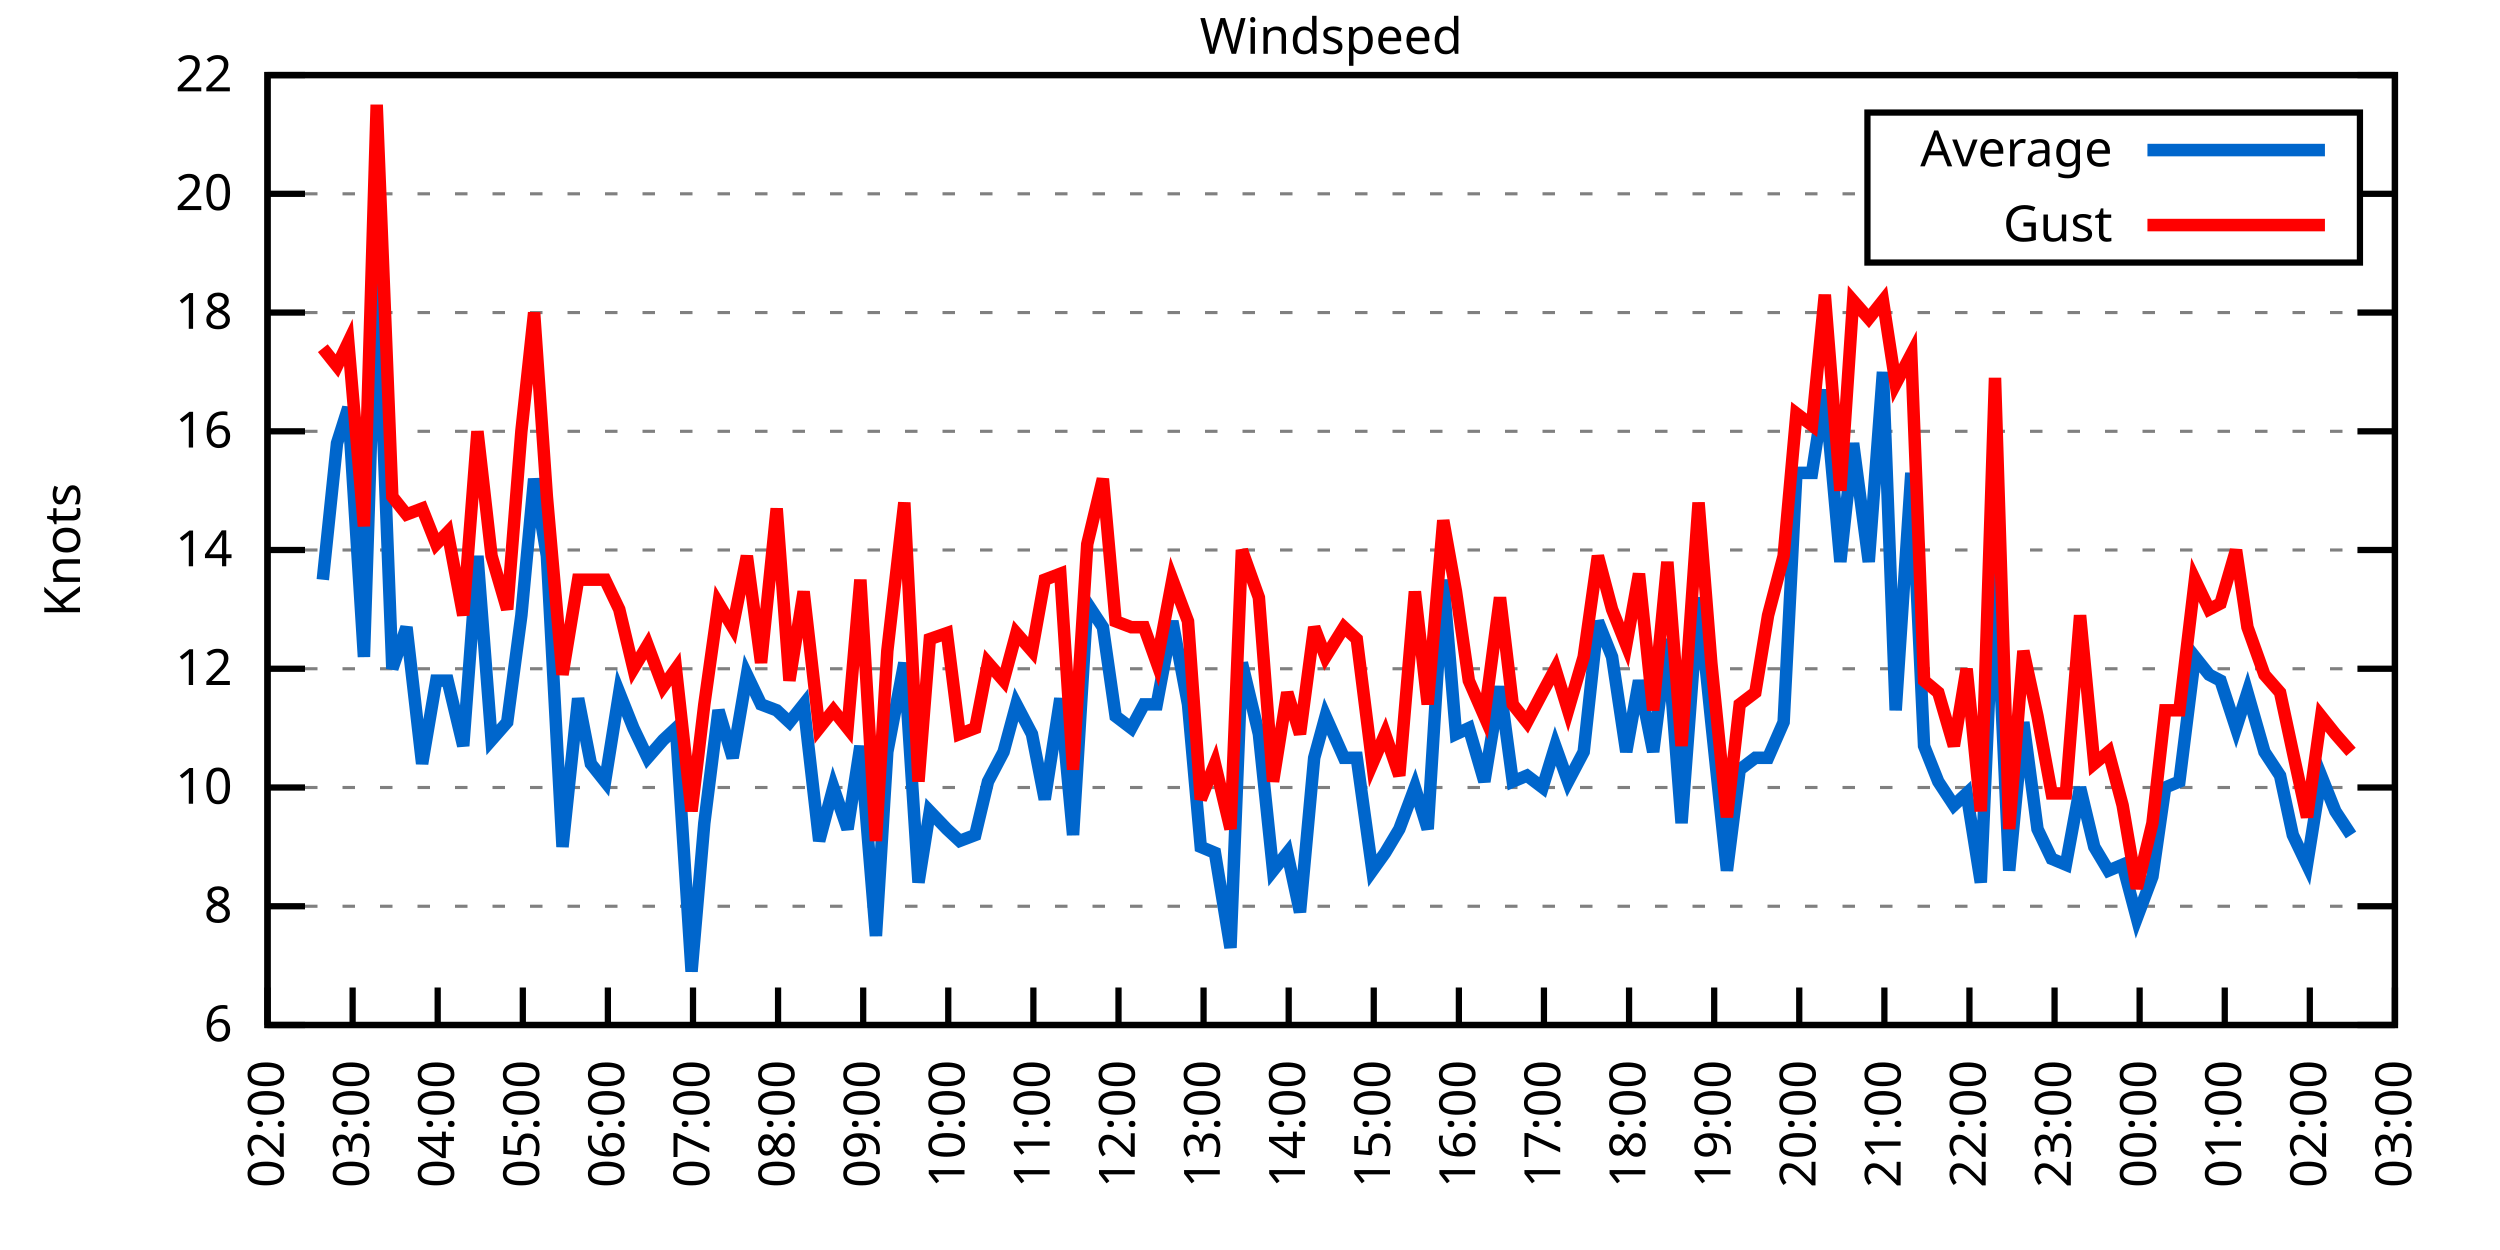
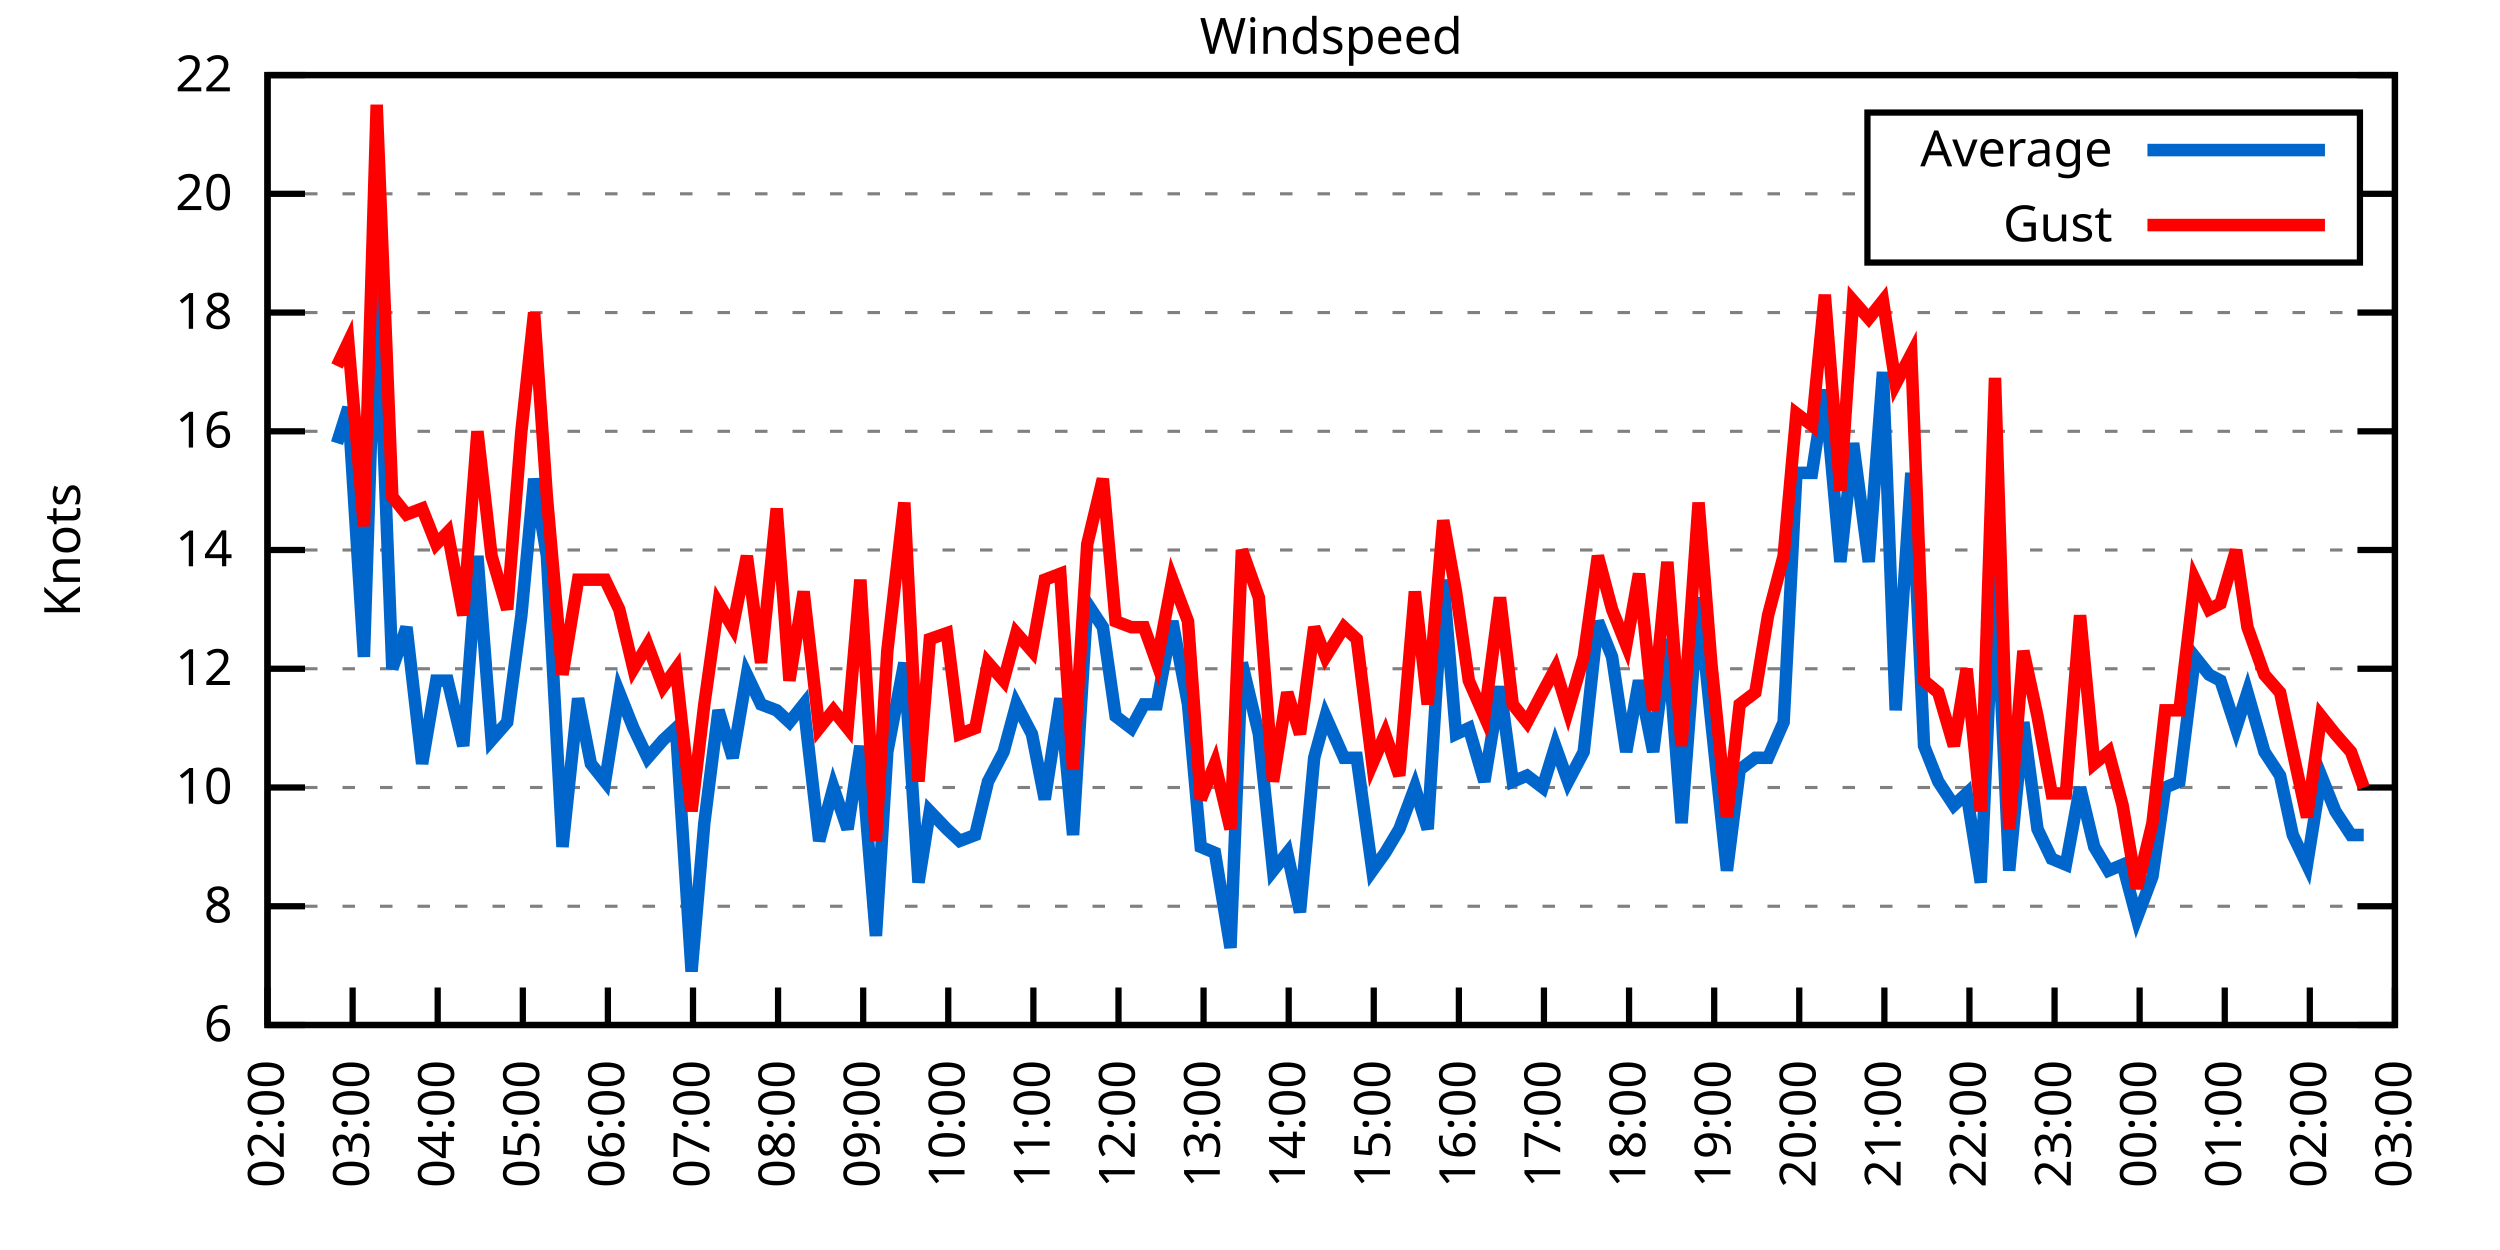
<svg xmlns="http://www.w3.org/2000/svg" xmlns:xlink="http://www.w3.org/1999/xlink" width="400" height="200" viewBox="0 0 400 200">
  <g id="gnuplot_canvas">
    <rect x="0" y="0" width="400" height="200" fill="none" />
    <defs>
      <circle id="gpDot" r="0.5" stroke-width="0.5" stroke="currentColor" />
      <path id="gpPt0" stroke-width="0.333" stroke="currentColor" d="M-1,0 h2 M0,-1 v2" />
      <path id="gpPt1" stroke-width="0.333" stroke="currentColor" d="M-1,-1 L1,1 M1,-1 L-1,1" />
      <path id="gpPt2" stroke-width="0.333" stroke="currentColor" d="M-1,0 L1,0 M0,-1 L0,1 M-1,-1 L1,1 M-1,1 L1,-1" />
      <rect id="gpPt3" stroke-width="0.333" stroke="currentColor" x="-1" y="-1" width="2" height="2" />
      <rect id="gpPt4" stroke-width="0.333" stroke="currentColor" fill="currentColor" x="-1" y="-1" width="2" height="2" />
      <circle id="gpPt5" stroke-width="0.333" stroke="currentColor" cx="0" cy="0" r="1" />
      <use xlink:href="#gpPt5" id="gpPt6" fill="currentColor" stroke="none" />
      <path id="gpPt7" stroke-width="0.333" stroke="currentColor" d="M0,-1.33 L-1.33,0.67 L1.33,0.67 z" />
      <use xlink:href="#gpPt7" id="gpPt8" fill="currentColor" stroke="none" />
      <use xlink:href="#gpPt7" id="gpPt9" stroke="currentColor" transform="rotate(180)" />
      <use xlink:href="#gpPt9" id="gpPt10" fill="currentColor" stroke="none" />
      <use xlink:href="#gpPt3" id="gpPt11" stroke="currentColor" transform="rotate(45)" />
      <use xlink:href="#gpPt11" id="gpPt12" fill="currentColor" stroke="none" />
      <path id="gpPt13" stroke-width="0.333" stroke="currentColor" d="M0,1.330 L1.265,0.411 L0.782,-1.067 L-0.782,-1.076 L-1.265,0.411 z" />
      <use xlink:href="#gpPt13" id="gpPt14" fill="currentColor" stroke="none" />
      <filter id="textbox" filterUnits="objectBoundingBox" x="0" y="0" height="1" width="1">
        <feFlood flood-color="white" flood-opacity="1" result="bgnd" />
        <feComposite in="SourceGraphic" in2="bgnd" operator="atop" />
      </filter>
      <filter id="greybox" filterUnits="objectBoundingBox" x="0" y="0" height="1" width="1">
        <feFlood flood-color="lightgrey" flood-opacity="1" result="grey" />
        <feComposite in="SourceGraphic" in2="grey" operator="atop" />
      </filter>
    </defs>
    <g fill="none" color="white" stroke="currentColor" stroke-width="1.00" stroke-linecap="butt" stroke-linejoin="miter">
</g>
    <g fill="none" color="black" stroke="currentColor" stroke-width="1.00" stroke-linecap="butt" stroke-linejoin="miter">
      <g stroke="none" shape-rendering="crispEdges">
        <polygon fill="rgb(255, 255, 255)" points="42.80,164.00 383.18,164.00 383.18,12.02 42.80,12.02 " />
      </g>
    </g>
    <g fill="none" color="black" stroke="currentColor" stroke-width="1.00" stroke-linecap="butt" stroke-linejoin="miter">
</g>
    <g fill="none" color="black" stroke="black" stroke-width="0.50" stroke-linecap="butt" stroke-linejoin="miter">
</g>
    <g fill="none" color="gray" stroke="currentColor" stroke-width="0.50" stroke-linecap="butt" stroke-linejoin="miter">
      <path stroke="gray" stroke-dasharray="2,4" class="gridline" d="M42.80,164.00 L383.19,164.00  " />
    </g>
    <g fill="none" color="gray" stroke="gray" stroke-width="1.00" stroke-linecap="butt" stroke-linejoin="miter">
</g>
    <g fill="none" color="black" stroke="currentColor" stroke-width="1.00" stroke-linecap="butt" stroke-linejoin="miter">
      <path stroke="black" d="M42.80,164.00 L48.80,164.00 M383.19,164.00 L377.19,164.00  " />
      <g transform="translate(37.20,166.60)" stroke="none" fill="black" font-family="Sans" font-size="8.00" text-anchor="end">
        <text>
          <tspan font-family="Sans"> 6</tspan>
        </text>
      </g>
    </g>
    <g fill="none" color="black" stroke="currentColor" stroke-width="1.00" stroke-linecap="butt" stroke-linejoin="miter">
</g>
    <g fill="none" color="black" stroke="black" stroke-width="0.50" stroke-linecap="butt" stroke-linejoin="miter">
</g>
    <g fill="none" color="gray" stroke="currentColor" stroke-width="0.50" stroke-linecap="butt" stroke-linejoin="miter">
      <path stroke="gray" stroke-dasharray="2,4" class="gridline" d="M42.80,145.00 L383.19,145.00  " />
    </g>
    <g fill="none" color="gray" stroke="gray" stroke-width="1.00" stroke-linecap="butt" stroke-linejoin="miter">
</g>
    <g fill="none" color="black" stroke="currentColor" stroke-width="1.00" stroke-linecap="butt" stroke-linejoin="miter">
      <path stroke="black" d="M42.80,145.00 L48.80,145.00 M383.19,145.00 L377.19,145.00  " />
      <g transform="translate(37.20,147.60)" stroke="none" fill="black" font-family="Sans" font-size="8.00" text-anchor="end">
        <text>
          <tspan font-family="Sans"> 8</tspan>
        </text>
      </g>
    </g>
    <g fill="none" color="black" stroke="currentColor" stroke-width="1.00" stroke-linecap="butt" stroke-linejoin="miter">
</g>
    <g fill="none" color="black" stroke="black" stroke-width="0.50" stroke-linecap="butt" stroke-linejoin="miter">
</g>
    <g fill="none" color="gray" stroke="currentColor" stroke-width="0.50" stroke-linecap="butt" stroke-linejoin="miter">
      <path stroke="gray" stroke-dasharray="2,4" class="gridline" d="M42.80,126.00 L383.19,126.00  " />
    </g>
    <g fill="none" color="gray" stroke="gray" stroke-width="1.00" stroke-linecap="butt" stroke-linejoin="miter">
</g>
    <g fill="none" color="black" stroke="currentColor" stroke-width="1.00" stroke-linecap="butt" stroke-linejoin="miter">
      <path stroke="black" d="M42.80,126.00 L48.80,126.00 M383.19,126.00 L377.19,126.00  " />
      <g transform="translate(37.20,128.60)" stroke="none" fill="black" font-family="Sans" font-size="8.00" text-anchor="end">
        <text>
          <tspan font-family="Sans"> 10</tspan>
        </text>
      </g>
    </g>
    <g fill="none" color="black" stroke="currentColor" stroke-width="1.00" stroke-linecap="butt" stroke-linejoin="miter">
</g>
    <g fill="none" color="black" stroke="black" stroke-width="0.50" stroke-linecap="butt" stroke-linejoin="miter">
</g>
    <g fill="none" color="gray" stroke="currentColor" stroke-width="0.50" stroke-linecap="butt" stroke-linejoin="miter">
      <path stroke="gray" stroke-dasharray="2,4" class="gridline" d="M42.80,107.00 L383.19,107.00  " />
    </g>
    <g fill="none" color="gray" stroke="gray" stroke-width="1.00" stroke-linecap="butt" stroke-linejoin="miter">
</g>
    <g fill="none" color="black" stroke="currentColor" stroke-width="1.00" stroke-linecap="butt" stroke-linejoin="miter">
      <path stroke="black" d="M42.80,107.00 L48.80,107.00 M383.19,107.00 L377.19,107.00  " />
      <g transform="translate(37.20,109.60)" stroke="none" fill="black" font-family="Sans" font-size="8.00" text-anchor="end">
        <text>
          <tspan font-family="Sans"> 12</tspan>
        </text>
      </g>
    </g>
    <g fill="none" color="black" stroke="currentColor" stroke-width="1.00" stroke-linecap="butt" stroke-linejoin="miter">
</g>
    <g fill="none" color="black" stroke="black" stroke-width="0.50" stroke-linecap="butt" stroke-linejoin="miter">
</g>
    <g fill="none" color="gray" stroke="currentColor" stroke-width="0.50" stroke-linecap="butt" stroke-linejoin="miter">
      <path stroke="gray" stroke-dasharray="2,4" class="gridline" d="M42.80,88.00 L383.19,88.00  " />
    </g>
    <g fill="none" color="gray" stroke="gray" stroke-width="1.00" stroke-linecap="butt" stroke-linejoin="miter">
</g>
    <g fill="none" color="black" stroke="currentColor" stroke-width="1.00" stroke-linecap="butt" stroke-linejoin="miter">
      <path stroke="black" d="M42.80,88.00 L48.80,88.00 M383.19,88.00 L377.19,88.00  " />
      <g transform="translate(37.20,90.60)" stroke="none" fill="black" font-family="Sans" font-size="8.00" text-anchor="end">
        <text>
          <tspan font-family="Sans"> 14</tspan>
        </text>
      </g>
    </g>
    <g fill="none" color="black" stroke="currentColor" stroke-width="1.00" stroke-linecap="butt" stroke-linejoin="miter">
</g>
    <g fill="none" color="black" stroke="black" stroke-width="0.50" stroke-linecap="butt" stroke-linejoin="miter">
</g>
    <g fill="none" color="gray" stroke="currentColor" stroke-width="0.50" stroke-linecap="butt" stroke-linejoin="miter">
      <path stroke="gray" stroke-dasharray="2,4" class="gridline" d="M42.80,69.01 L383.19,69.01  " />
    </g>
    <g fill="none" color="gray" stroke="gray" stroke-width="1.00" stroke-linecap="butt" stroke-linejoin="miter">
</g>
    <g fill="none" color="black" stroke="currentColor" stroke-width="1.00" stroke-linecap="butt" stroke-linejoin="miter">
      <path stroke="black" d="M42.80,69.01 L48.80,69.01 M383.19,69.01 L377.19,69.01  " />
      <g transform="translate(37.20,71.61)" stroke="none" fill="black" font-family="Sans" font-size="8.00" text-anchor="end">
        <text>
          <tspan font-family="Sans"> 16</tspan>
        </text>
      </g>
    </g>
    <g fill="none" color="black" stroke="currentColor" stroke-width="1.00" stroke-linecap="butt" stroke-linejoin="miter">
</g>
    <g fill="none" color="black" stroke="black" stroke-width="0.50" stroke-linecap="butt" stroke-linejoin="miter">
</g>
    <g fill="none" color="gray" stroke="currentColor" stroke-width="0.50" stroke-linecap="butt" stroke-linejoin="miter">
      <path stroke="gray" stroke-dasharray="2,4" class="gridline" d="M42.80,50.01 L383.19,50.01  " />
    </g>
    <g fill="none" color="gray" stroke="gray" stroke-width="1.00" stroke-linecap="butt" stroke-linejoin="miter">
</g>
    <g fill="none" color="black" stroke="currentColor" stroke-width="1.00" stroke-linecap="butt" stroke-linejoin="miter">
      <path stroke="black" d="M42.80,50.01 L48.80,50.01 M383.19,50.01 L377.19,50.01  " />
      <g transform="translate(37.20,52.61)" stroke="none" fill="black" font-family="Sans" font-size="8.00" text-anchor="end">
        <text>
          <tspan font-family="Sans"> 18</tspan>
        </text>
      </g>
    </g>
    <g fill="none" color="black" stroke="currentColor" stroke-width="1.00" stroke-linecap="butt" stroke-linejoin="miter">
</g>
    <g fill="none" color="black" stroke="black" stroke-width="0.50" stroke-linecap="butt" stroke-linejoin="miter">
</g>
    <g fill="none" color="gray" stroke="currentColor" stroke-width="0.50" stroke-linecap="butt" stroke-linejoin="miter">
      <path stroke="gray" stroke-dasharray="2,4" class="gridline" d="M42.80,31.01 L298.79,31.01 M377.59,31.01 L383.19,31.01  " />
    </g>
    <g fill="none" color="gray" stroke="gray" stroke-width="1.00" stroke-linecap="butt" stroke-linejoin="miter">
</g>
    <g fill="none" color="black" stroke="currentColor" stroke-width="1.00" stroke-linecap="butt" stroke-linejoin="miter">
      <path stroke="black" d="M42.80,31.01 L48.80,31.01 M383.19,31.01 L377.19,31.01  " />
      <g transform="translate(37.20,33.61)" stroke="none" fill="black" font-family="Sans" font-size="8.00" text-anchor="end">
        <text>
          <tspan font-family="Sans"> 20</tspan>
        </text>
      </g>
    </g>
    <g fill="none" color="black" stroke="currentColor" stroke-width="1.00" stroke-linecap="butt" stroke-linejoin="miter">
</g>
    <g fill="none" color="black" stroke="black" stroke-width="0.50" stroke-linecap="butt" stroke-linejoin="miter">
</g>
    <g fill="none" color="gray" stroke="currentColor" stroke-width="0.50" stroke-linecap="butt" stroke-linejoin="miter">
      <path stroke="gray" stroke-dasharray="2,4" class="gridline" d="M42.80,12.01 L383.19,12.01  " />
    </g>
    <g fill="none" color="gray" stroke="gray" stroke-width="1.00" stroke-linecap="butt" stroke-linejoin="miter">
</g>
    <g fill="none" color="black" stroke="currentColor" stroke-width="1.00" stroke-linecap="butt" stroke-linejoin="miter">
      <path stroke="black" d="M42.80,12.01 L48.80,12.01 M383.19,12.01 L377.19,12.01  " />
      <g transform="translate(37.20,14.61)" stroke="none" fill="black" font-family="Sans" font-size="8.00" text-anchor="end">
        <text>
          <tspan font-family="Sans"> 22</tspan>
        </text>
      </g>
    </g>
    <g fill="none" color="black" stroke="currentColor" stroke-width="1.00" stroke-linecap="butt" stroke-linejoin="miter">
      <path stroke="black" d="M42.80,164.00 L42.80,158.00  " />
      <g transform="translate(45.40,169.60) rotate(270.00)" stroke="none" fill="black" font-family="Sans" font-size="8.00" text-anchor="end">
        <text>
          <tspan font-family="Sans">02:00</tspan>
        </text>
      </g>
    </g>
    <g fill="none" color="black" stroke="currentColor" stroke-width="1.00" stroke-linecap="butt" stroke-linejoin="miter">
      <path stroke="black" d="M56.42,164.00 L56.42,158.00  " />
      <g transform="translate(59.02,169.60) rotate(270.00)" stroke="none" fill="black" font-family="Sans" font-size="8.00" text-anchor="end">
        <text>
          <tspan font-family="Sans">03:00</tspan>
        </text>
      </g>
    </g>
    <g fill="none" color="black" stroke="currentColor" stroke-width="1.00" stroke-linecap="butt" stroke-linejoin="miter">
      <path stroke="black" d="M70.03,164.00 L70.03,158.00  " />
      <g transform="translate(72.63,169.60) rotate(270.00)" stroke="none" fill="black" font-family="Sans" font-size="8.00" text-anchor="end">
        <text>
          <tspan font-family="Sans">04:00</tspan>
        </text>
      </g>
    </g>
    <g fill="none" color="black" stroke="currentColor" stroke-width="1.00" stroke-linecap="butt" stroke-linejoin="miter">
      <path stroke="black" d="M83.65,164.00 L83.65,158.00  " />
      <g transform="translate(86.25,169.60) rotate(270.00)" stroke="none" fill="black" font-family="Sans" font-size="8.00" text-anchor="end">
        <text>
          <tspan font-family="Sans">05:00</tspan>
        </text>
      </g>
    </g>
    <g fill="none" color="black" stroke="currentColor" stroke-width="1.00" stroke-linecap="butt" stroke-linejoin="miter">
      <path stroke="black" d="M97.26,164.00 L97.26,158.00  " />
      <g transform="translate(99.86,169.60) rotate(270.00)" stroke="none" fill="black" font-family="Sans" font-size="8.00" text-anchor="end">
        <text>
          <tspan font-family="Sans">06:00</tspan>
        </text>
      </g>
    </g>
    <g fill="none" color="black" stroke="currentColor" stroke-width="1.00" stroke-linecap="butt" stroke-linejoin="miter">
      <path stroke="black" d="M110.88,164.00 L110.88,158.00  " />
      <g transform="translate(113.48,169.60) rotate(270.00)" stroke="none" fill="black" font-family="Sans" font-size="8.00" text-anchor="end">
        <text>
          <tspan font-family="Sans">07:00</tspan>
        </text>
      </g>
    </g>
    <g fill="none" color="black" stroke="currentColor" stroke-width="1.00" stroke-linecap="butt" stroke-linejoin="miter">
      <path stroke="black" d="M124.49,164.00 L124.49,158.00  " />
      <g transform="translate(127.09,169.60) rotate(270.00)" stroke="none" fill="black" font-family="Sans" font-size="8.00" text-anchor="end">
        <text>
          <tspan font-family="Sans">08:00</tspan>
        </text>
      </g>
    </g>
    <g fill="none" color="black" stroke="currentColor" stroke-width="1.00" stroke-linecap="butt" stroke-linejoin="miter">
      <path stroke="black" d="M138.11,164.00 L138.11,158.00  " />
      <g transform="translate(140.71,169.60) rotate(270.00)" stroke="none" fill="black" font-family="Sans" font-size="8.00" text-anchor="end">
        <text>
          <tspan font-family="Sans">09:00</tspan>
        </text>
      </g>
    </g>
    <g fill="none" color="black" stroke="currentColor" stroke-width="1.00" stroke-linecap="butt" stroke-linejoin="miter">
      <path stroke="black" d="M151.72,164.00 L151.72,158.00  " />
      <g transform="translate(154.32,169.60) rotate(270.00)" stroke="none" fill="black" font-family="Sans" font-size="8.00" text-anchor="end">
        <text>
          <tspan font-family="Sans">10:00</tspan>
        </text>
      </g>
    </g>
    <g fill="none" color="black" stroke="currentColor" stroke-width="1.00" stroke-linecap="butt" stroke-linejoin="miter">
      <path stroke="black" d="M165.34,164.00 L165.34,158.00  " />
      <g transform="translate(167.94,169.60) rotate(270.00)" stroke="none" fill="black" font-family="Sans" font-size="8.00" text-anchor="end">
        <text>
          <tspan font-family="Sans">11:00</tspan>
        </text>
      </g>
    </g>
    <g fill="none" color="black" stroke="currentColor" stroke-width="1.00" stroke-linecap="butt" stroke-linejoin="miter">
      <path stroke="black" d="M178.96,164.00 L178.96,158.00  " />
      <g transform="translate(181.56,169.60) rotate(270.00)" stroke="none" fill="black" font-family="Sans" font-size="8.00" text-anchor="end">
        <text>
          <tspan font-family="Sans">12:00</tspan>
        </text>
      </g>
    </g>
    <g fill="none" color="black" stroke="currentColor" stroke-width="1.00" stroke-linecap="butt" stroke-linejoin="miter">
      <path stroke="black" d="M192.57,164.00 L192.57,158.00  " />
      <g transform="translate(195.17,169.60) rotate(270.00)" stroke="none" fill="black" font-family="Sans" font-size="8.00" text-anchor="end">
        <text>
          <tspan font-family="Sans">13:00</tspan>
        </text>
      </g>
    </g>
    <g fill="none" color="black" stroke="currentColor" stroke-width="1.00" stroke-linecap="butt" stroke-linejoin="miter">
      <path stroke="black" d="M206.19,164.00 L206.19,158.00  " />
      <g transform="translate(208.79,169.60) rotate(270.00)" stroke="none" fill="black" font-family="Sans" font-size="8.00" text-anchor="end">
        <text>
          <tspan font-family="Sans">14:00</tspan>
        </text>
      </g>
    </g>
    <g fill="none" color="black" stroke="currentColor" stroke-width="1.00" stroke-linecap="butt" stroke-linejoin="miter">
      <path stroke="black" d="M219.80,164.00 L219.80,158.00  " />
      <g transform="translate(222.40,169.60) rotate(270.00)" stroke="none" fill="black" font-family="Sans" font-size="8.00" text-anchor="end">
        <text>
          <tspan font-family="Sans">15:00</tspan>
        </text>
      </g>
    </g>
    <g fill="none" color="black" stroke="currentColor" stroke-width="1.00" stroke-linecap="butt" stroke-linejoin="miter">
      <path stroke="black" d="M233.42,164.00 L233.42,158.00  " />
      <g transform="translate(236.02,169.60) rotate(270.00)" stroke="none" fill="black" font-family="Sans" font-size="8.00" text-anchor="end">
        <text>
          <tspan font-family="Sans">16:00</tspan>
        </text>
      </g>
    </g>
    <g fill="none" color="black" stroke="currentColor" stroke-width="1.00" stroke-linecap="butt" stroke-linejoin="miter">
      <path stroke="black" d="M247.03,164.00 L247.03,158.00  " />
      <g transform="translate(249.63,169.60) rotate(270.00)" stroke="none" fill="black" font-family="Sans" font-size="8.00" text-anchor="end">
        <text>
          <tspan font-family="Sans">17:00</tspan>
        </text>
      </g>
    </g>
    <g fill="none" color="black" stroke="currentColor" stroke-width="1.00" stroke-linecap="butt" stroke-linejoin="miter">
      <path stroke="black" d="M260.65,164.00 L260.65,158.00  " />
      <g transform="translate(263.25,169.60) rotate(270.00)" stroke="none" fill="black" font-family="Sans" font-size="8.00" text-anchor="end">
        <text>
          <tspan font-family="Sans">18:00</tspan>
        </text>
      </g>
    </g>
    <g fill="none" color="black" stroke="currentColor" stroke-width="1.00" stroke-linecap="butt" stroke-linejoin="miter">
      <path stroke="black" d="M274.27,164.00 L274.27,158.00  " />
      <g transform="translate(276.87,169.60) rotate(270.00)" stroke="none" fill="black" font-family="Sans" font-size="8.00" text-anchor="end">
        <text>
          <tspan font-family="Sans">19:00</tspan>
        </text>
      </g>
    </g>
    <g fill="none" color="black" stroke="currentColor" stroke-width="1.00" stroke-linecap="butt" stroke-linejoin="miter">
      <path stroke="black" d="M287.88,164.00 L287.88,158.00  " />
      <g transform="translate(290.48,169.60) rotate(270.00)" stroke="none" fill="black" font-family="Sans" font-size="8.00" text-anchor="end">
        <text>
          <tspan font-family="Sans">20:00</tspan>
        </text>
      </g>
    </g>
    <g fill="none" color="black" stroke="currentColor" stroke-width="1.00" stroke-linecap="butt" stroke-linejoin="miter">
      <path stroke="black" d="M301.50,164.00 L301.50,158.00  " />
      <g transform="translate(304.10,169.60) rotate(270.00)" stroke="none" fill="black" font-family="Sans" font-size="8.00" text-anchor="end">
        <text>
          <tspan font-family="Sans">21:00</tspan>
        </text>
      </g>
    </g>
    <g fill="none" color="black" stroke="currentColor" stroke-width="1.00" stroke-linecap="butt" stroke-linejoin="miter">
      <path stroke="black" d="M315.11,164.00 L315.11,158.00  " />
      <g transform="translate(317.71,169.60) rotate(270.00)" stroke="none" fill="black" font-family="Sans" font-size="8.00" text-anchor="end">
        <text>
          <tspan font-family="Sans">22:00</tspan>
        </text>
      </g>
    </g>
    <g fill="none" color="black" stroke="currentColor" stroke-width="1.00" stroke-linecap="butt" stroke-linejoin="miter">
      <path stroke="black" d="M328.73,164.00 L328.73,158.00  " />
      <g transform="translate(331.33,169.60) rotate(270.00)" stroke="none" fill="black" font-family="Sans" font-size="8.00" text-anchor="end">
        <text>
          <tspan font-family="Sans">23:00</tspan>
        </text>
      </g>
    </g>
    <g fill="none" color="black" stroke="currentColor" stroke-width="1.00" stroke-linecap="butt" stroke-linejoin="miter">
      <path stroke="black" d="M342.34,164.00 L342.34,158.00  " />
      <g transform="translate(344.94,169.60) rotate(270.00)" stroke="none" fill="black" font-family="Sans" font-size="8.00" text-anchor="end">
        <text>
          <tspan font-family="Sans">00:00</tspan>
        </text>
      </g>
    </g>
    <g fill="none" color="black" stroke="currentColor" stroke-width="1.00" stroke-linecap="butt" stroke-linejoin="miter">
      <path stroke="black" d="M355.96,164.00 L355.96,158.00  " />
      <g transform="translate(358.56,169.60) rotate(270.00)" stroke="none" fill="black" font-family="Sans" font-size="8.00" text-anchor="end">
        <text>
          <tspan font-family="Sans">01:00</tspan>
        </text>
      </g>
    </g>
    <g fill="none" color="black" stroke="currentColor" stroke-width="1.00" stroke-linecap="butt" stroke-linejoin="miter">
      <path stroke="black" d="M369.57,164.00 L369.57,158.00  " />
      <g transform="translate(372.17,169.60) rotate(270.00)" stroke="none" fill="black" font-family="Sans" font-size="8.00" text-anchor="end">
        <text>
          <tspan font-family="Sans">02:00</tspan>
        </text>
      </g>
    </g>
    <g fill="none" color="black" stroke="currentColor" stroke-width="1.00" stroke-linecap="butt" stroke-linejoin="miter">
      <path stroke="black" d="M383.19,164.00 L383.19,158.00  " />
      <g transform="translate(385.79,169.60) rotate(270.00)" stroke="none" fill="black" font-family="Sans" font-size="8.00" text-anchor="end">
        <text>
          <tspan font-family="Sans">03:00</tspan>
        </text>
      </g>
    </g>
    <g fill="none" color="black" stroke="currentColor" stroke-width="1.00" stroke-linecap="butt" stroke-linejoin="miter">
</g>
    <g fill="none" color="black" stroke="currentColor" stroke-width="1.00" stroke-linecap="butt" stroke-linejoin="miter">
      <path stroke="black" d="M42.80,12.01 L42.80,164.00 L383.19,164.00 L383.19,12.01 L42.80,12.01 Z  " />
    </g>
    <g fill="none" color="black" stroke="currentColor" stroke-width="1.00" stroke-linecap="butt" stroke-linejoin="miter">
</g>
    <g fill="none" color="black" stroke="currentColor" stroke-width="1.00" stroke-linecap="butt" stroke-linejoin="miter">
      <path stroke="black" d="M298.79,42.01 L298.79,18.01 L377.59,18.01 L377.59,42.01 L298.79,42.01 Z  " />
    </g>
    <g id="Windspeed_plot_1">
      <g fill="none" color="white" stroke="black" stroke-width="2.00" stroke-linecap="butt" stroke-linejoin="miter">
</g>
      <g fill="none" color="black" stroke="currentColor" stroke-width="2.00" stroke-linecap="butt" stroke-linejoin="miter">
        <g transform="translate(337.99,26.61)" stroke="none" fill="black" font-family="Sans" font-size="8.00" text-anchor="end">
          <text>
            <tspan font-family="Sans">Average</tspan>
          </text>
        </g>
      </g>
      <g fill="none" color="black" stroke="currentColor" stroke-width="2.00" stroke-linecap="butt" stroke-linejoin="miter">
-         <path stroke="rgb(  0, 102, 204)" d="M343.59,24.01 L371.99,24.01 M51.65,92.75 L53.92,70.91 L55.73,65.21 L58.23,105.10 L60.27,42.41 L62.77,107.00   L65.04,100.35 L67.54,122.20 L69.80,108.90 L71.62,108.90 L74.12,119.35 L76.39,88.95 L78.65,118.40 L81.15,115.55   L83.42,98.45 L85.46,76.61 L87.50,88.95 L90.00,135.50 L92.50,111.75 L94.54,122.20 L96.81,125.05 L99.08,110.80   L101.35,116.50 L103.62,121.25 L106.11,118.40 L108.15,116.50 L110.65,155.45 L112.69,131.70 L114.96,113.65 L117.23,121.25   L119.50,107.95 L121.77,112.70 L124.27,113.65 L126.31,115.55 L128.58,112.70 L131.07,134.55 L133.34,126.00 L135.61,132.65   L137.66,119.35 L140.15,149.75 L141.97,120.30 L144.69,106.05 L146.96,141.20 L148.77,129.80 L151.50,132.65 L153.54,134.55   L156.04,133.60 L158.08,125.05 L160.57,120.30 L162.62,112.70 L165.11,117.45 L167.16,127.90 L169.65,111.75 L171.69,133.60   L173.96,96.55 L176.46,100.35 L178.50,114.60 L181.00,116.50 L183.04,112.70 L185.08,112.70 L187.58,99.40 L190.08,112.70   L192.12,135.50 L194.39,136.45 L196.88,151.65 L198.70,106.05 L201.42,117.45 L203.69,139.30 L205.96,136.45 L208.00,145.95   L210.27,121.25 L212.09,114.60 L215.04,121.25 L217.08,121.25 L219.58,139.30 L221.62,136.45 L223.89,132.65 L226.38,126.00   L228.43,132.65 L230.92,92.75 L232.96,117.45 L235.01,116.50 L237.50,125.05 L240.00,109.85 L242.04,125.05 L244.31,124.10   L246.81,126.00 L248.85,119.35 L250.89,125.05 L253.39,120.30 L255.66,99.40 L257.93,105.10 L260.20,120.30 L262.24,108.90   L264.51,120.30 L266.78,102.25 L269.05,131.70 L271.77,95.60 L273.81,115.55 L276.31,139.30 L278.35,123.15 L280.85,121.25   L282.89,121.25 L285.38,115.55 L287.43,75.66 L289.92,75.66 L291.97,62.36 L294.46,89.90 L296.50,70.91 L299.00,89.90   L301.27,59.51 L303.31,113.65 L305.81,75.66 L307.85,119.35 L310.12,125.05 L312.62,128.85 L314.66,126.95 L316.93,141.20   L319.20,89.90 L321.47,139.30 L323.74,115.55 L326.00,132.65 L328.27,137.40 L330.54,138.35 L332.81,126.00 L335.08,135.50   L337.35,139.30 L339.62,138.35 L341.89,146.90 L344.39,140.25 L346.43,126.00 L348.70,125.05 L351.19,105.10 L353.46,107.95   L355.28,108.90 L357.77,116.50 L359.59,110.80 L362.31,120.30 L364.81,124.10 L366.85,133.60 L369.12,138.35 L371.39,124.10   L373.66,129.80 L376.16,133.60  " />
+         <path stroke="rgb(  0, 102, 204)" d="M343.59,24.01 L371.99,24.01 M53.92,70.91 L55.73,65.21 L58.23,105.10 L60.27,42.41 L62.77,107.00 L65.04,100.35   L67.54,122.20 L69.80,108.90 L71.62,108.90 L74.12,119.35 L76.39,88.95 L78.65,118.40 L81.15,115.55 L83.42,98.45   L85.46,76.61 L87.50,88.95 L90.00,135.50 L92.50,111.75 L94.54,122.20 L96.81,125.05 L99.08,110.80 L101.35,116.50   L103.62,121.25 L106.11,118.40 L108.15,116.50 L110.65,155.45 L112.69,131.70 L114.96,113.65 L117.23,121.25 L119.50,107.95   L121.77,112.70 L124.27,113.65 L126.31,115.55 L128.58,112.70 L131.07,134.55 L133.34,126.00 L135.61,132.65 L137.66,119.35   L140.15,149.75 L141.97,120.30 L144.69,106.05 L146.96,141.20 L148.77,129.80 L151.50,132.65 L153.54,134.55 L156.04,133.60   L158.08,125.05 L160.57,120.30 L162.62,112.70 L165.11,117.45 L167.16,127.90 L169.65,111.75 L171.69,133.60 L173.96,96.55   L176.46,100.35 L178.50,114.60 L181.00,116.50 L183.04,112.70 L185.08,112.70 L187.58,99.40 L190.08,112.70 L192.12,135.50   L194.39,136.45 L196.88,151.65 L198.70,106.05 L201.42,117.45 L203.69,139.30 L205.96,136.45 L208.00,145.95 L210.27,121.25   L212.09,114.60 L215.04,121.25 L217.08,121.25 L219.58,139.30 L221.62,136.45 L223.89,132.65 L226.38,126.00 L228.43,132.65   L230.92,92.75 L232.96,117.45 L235.01,116.50 L237.50,125.05 L240.00,109.85 L242.04,125.05 L244.31,124.10 L246.81,126.00   L248.85,119.35 L250.89,125.05 L253.39,120.30 L255.66,99.40 L257.93,105.10 L260.20,120.30 L262.24,108.90 L264.51,120.30   L266.78,102.25 L269.05,131.70 L271.77,95.60 L273.81,115.55 L276.31,139.30 L278.35,123.15 L280.85,121.25 L282.89,121.25   L285.38,115.55 L287.43,75.66 L289.92,75.66 L291.97,62.36 L294.46,89.90 L296.50,70.91 L299.00,89.90 L301.27,59.51   L303.31,113.65 L305.81,75.66 L307.85,119.35 L310.12,125.05 L312.62,128.85 L314.66,126.95 L316.93,141.20 L319.20,89.90   L321.47,139.30 L323.74,115.55 L326.00,132.65 L328.27,137.40 L330.54,138.35 L332.81,126.00 L335.08,135.50 L337.35,139.30   L339.62,138.35 L341.89,146.90 L344.39,140.25 L346.43,126.00 L348.70,125.05 L351.19,105.10 L353.46,107.95 L355.28,108.90   L357.77,116.50 L359.59,110.80 L362.31,120.30 L364.81,124.10 L366.85,133.60 L369.12,138.35 L371.39,124.10 L373.66,129.80   L376.16,133.60 L378.20,133.60  " />
      </g>
    </g>
    <g id="Windspeed_plot_2">
      <g fill="none" color="black" stroke="currentColor" stroke-width="2.00" stroke-linecap="butt" stroke-linejoin="miter">
        <g transform="translate(337.99,38.61)" stroke="none" fill="black" font-family="Sans" font-size="8.00" text-anchor="end">
          <text>
            <tspan font-family="Sans">Gust</tspan>
          </text>
        </g>
      </g>
      <g fill="none" color="black" stroke="currentColor" stroke-width="2.00" stroke-linecap="butt" stroke-linejoin="miter">
-         <path stroke="rgb(255,   0,   0)" d="M343.59,36.01 L371.99,36.01 M51.65,55.71 L53.92,58.56 L55.73,54.76 L58.23,84.21 L60.27,16.76 L62.77,79.46   L65.04,82.31 L67.54,81.36 L69.80,87.06 L71.62,85.16 L74.12,98.45 L76.39,69.01 L78.65,88.95 L81.15,97.50   L83.42,69.01 L85.46,50.01 L87.50,79.46 L90.00,107.95 L92.50,92.75 L94.54,92.75 L96.81,92.75 L99.08,97.50   L101.35,107.00 L103.62,103.20 L106.11,109.85 L108.15,107.00 L110.65,129.80 L112.69,112.70 L114.96,96.55 L117.23,100.35   L119.50,88.95 L121.77,106.05 L124.27,81.36 L126.31,108.90 L128.58,94.65 L131.07,116.50 L133.34,113.65 L135.61,116.50   L137.66,92.75 L140.15,134.55 L141.97,104.15 L144.69,80.41 L146.96,125.05 L148.77,102.25 L151.50,101.30 L153.54,117.45   L156.04,116.50 L158.08,106.05 L160.57,108.90 L162.62,101.30 L165.11,104.15 L167.16,92.75 L169.65,91.80 L171.69,123.15   L173.96,87.06 L176.46,76.61 L178.50,99.40 L181.00,100.35 L183.04,100.35 L185.08,106.05 L187.58,92.75 L190.08,99.40   L192.12,127.90 L194.39,122.20 L196.88,132.65 L198.70,88.00 L201.42,95.60 L203.69,125.05 L205.96,110.80 L208.00,117.45   L210.27,100.35 L212.09,105.10 L215.04,100.35 L217.08,102.25 L219.58,122.20 L221.62,117.45 L223.89,124.10 L226.38,94.65   L228.43,112.70 L230.92,83.26 L232.96,94.65 L235.01,108.90 L237.50,114.60 L240.00,95.60 L242.04,112.70 L244.31,115.55   L246.81,110.80 L248.85,107.00 L250.89,113.65 L253.39,105.10 L255.66,88.95 L257.93,97.50 L260.20,103.20 L262.24,91.80   L264.51,113.65 L266.78,89.90 L269.05,119.35 L271.77,80.41 L273.81,106.05 L276.31,130.75 L278.35,112.70 L280.85,110.80   L282.89,98.45 L285.38,88.95 L287.43,66.16 L289.92,68.06 L291.97,47.16 L294.46,78.51 L296.50,48.11 L299.00,50.96   L301.27,48.11 L303.31,61.41 L305.81,56.66 L307.85,108.90 L310.12,110.80 L312.62,119.35 L314.66,107.00 L316.93,129.80   L319.20,60.46 L321.47,132.65 L323.74,104.15 L326.00,114.60 L328.27,126.95 L330.54,126.95 L332.81,98.45 L335.08,122.20   L337.35,120.30 L339.62,128.85 L341.89,142.15 L344.39,131.70 L346.43,113.65 L348.70,113.65 L351.19,92.75 L353.46,97.50   L355.28,96.55 L357.77,88.00 L359.59,100.35 L362.31,107.95 L364.81,110.80 L366.85,120.30 L369.12,130.75 L371.39,114.60   L373.66,117.45 L376.16,120.30  " />
+         <path stroke="rgb(255,   0,   0)" d="M343.59,36.01 L371.99,36.01 M53.92,58.56 L55.73,54.76 L58.23,84.21 L60.27,16.76 L62.77,79.46 L65.04,82.31   L67.54,81.36 L69.80,87.06 L71.62,85.16 L74.12,98.45 L76.39,69.01 L78.65,88.95 L81.15,97.50 L83.42,69.01   L85.46,50.01 L87.50,79.46 L90.00,107.95 L92.50,92.75 L94.54,92.75 L96.81,92.75 L99.08,97.50 L101.35,107.00   L103.62,103.20 L106.11,109.85 L108.15,107.00 L110.65,129.80 L112.69,112.70 L114.96,96.55 L117.23,100.35 L119.50,88.95   L121.77,106.05 L124.27,81.36 L126.31,108.90 L128.58,94.65 L131.07,116.50 L133.34,113.65 L135.61,116.50 L137.66,92.75   L140.15,134.55 L141.97,104.15 L144.69,80.41 L146.96,125.05 L148.77,102.25 L151.50,101.30 L153.54,117.45 L156.04,116.50   L158.08,106.05 L160.57,108.90 L162.62,101.30 L165.11,104.15 L167.16,92.75 L169.65,91.80 L171.69,123.15 L173.96,87.06   L176.46,76.61 L178.50,99.40 L181.00,100.35 L183.04,100.35 L185.08,106.05 L187.58,92.75 L190.08,99.40 L192.12,127.90   L194.39,122.20 L196.88,132.65 L198.70,88.00 L201.42,95.60 L203.69,125.05 L205.96,110.80 L208.00,117.45 L210.27,100.35   L212.09,105.10 L215.04,100.35 L217.08,102.25 L219.58,122.20 L221.62,117.45 L223.89,124.10 L226.38,94.65 L228.43,112.70   L230.92,83.26 L232.96,94.65 L235.01,108.90 L237.50,114.60 L240.00,95.60 L242.04,112.70 L244.31,115.55 L246.81,110.80   L248.85,107.00 L250.89,113.65 L253.39,105.10 L255.66,88.95 L257.93,97.50 L260.20,103.20 L262.24,91.80 L264.51,113.65   L266.78,89.90 L269.05,119.35 L271.77,80.41 L273.81,106.05 L276.31,130.75 L278.35,112.70 L280.85,110.80 L282.89,98.45   L285.38,88.95 L287.43,66.16 L289.92,68.06 L291.97,47.16 L294.46,78.51 L296.50,48.11 L299.00,50.96 L301.27,48.11   L303.31,61.41 L305.81,56.66 L307.85,108.90 L310.12,110.80 L312.62,119.35 L314.66,107.00 L316.93,129.80 L319.20,60.46   L321.47,132.65 L323.74,104.15 L326.00,114.60 L328.27,126.95 L330.54,126.95 L332.81,98.45 L335.08,122.20 L337.35,120.30   L339.62,128.85 L341.89,142.15 L344.39,131.70 L346.43,113.65 L348.70,113.65 L351.19,92.75 L353.46,97.50 L355.28,96.55   L357.77,88.00 L359.59,100.35 L362.31,107.95 L364.81,110.80 L366.85,120.30 L369.12,130.75 L371.39,114.60 L373.66,117.45   L376.16,120.30 L378.20,126.00  " />
      </g>
    </g>
    <g fill="none" color="black" stroke="currentColor" stroke-width="2.00" stroke-linecap="butt" stroke-linejoin="miter">
</g>
    <g fill="none" color="black" stroke="black" stroke-width="1.00" stroke-linecap="butt" stroke-linejoin="miter">
</g>
    <g fill="none" color="black" stroke="currentColor" stroke-width="1.00" stroke-linecap="butt" stroke-linejoin="miter">
      <path stroke="black" d="M42.80,12.01 L42.80,164.00 L383.19,164.00 L383.19,12.01 L42.80,12.01 Z  " />
      <g transform="translate(12.80,88.01) rotate(270.00)" stroke="none" fill="black" font-family="Sans" font-size="8.00" text-anchor="middle">
        <text>
          <tspan font-family="Sans">Knots</tspan>
        </text>
      </g>
    </g>
    <g fill="none" color="black" stroke="currentColor" stroke-width="1.00" stroke-linecap="butt" stroke-linejoin="miter">
</g>
    <g fill="none" color="black" stroke="currentColor" stroke-width="1.00" stroke-linecap="butt" stroke-linejoin="miter">
      <g transform="translate(212.99,8.61)" stroke="none" fill="black" font-family="Sans" font-size="8.00" text-anchor="middle">
        <text>
          <tspan font-family="Sans">Windspeed</tspan>
        </text>
      </g>
    </g>
    <g fill="none" color="black" stroke="currentColor" stroke-width="1.00" stroke-linecap="butt" stroke-linejoin="miter">
</g>
  </g>
</svg>
